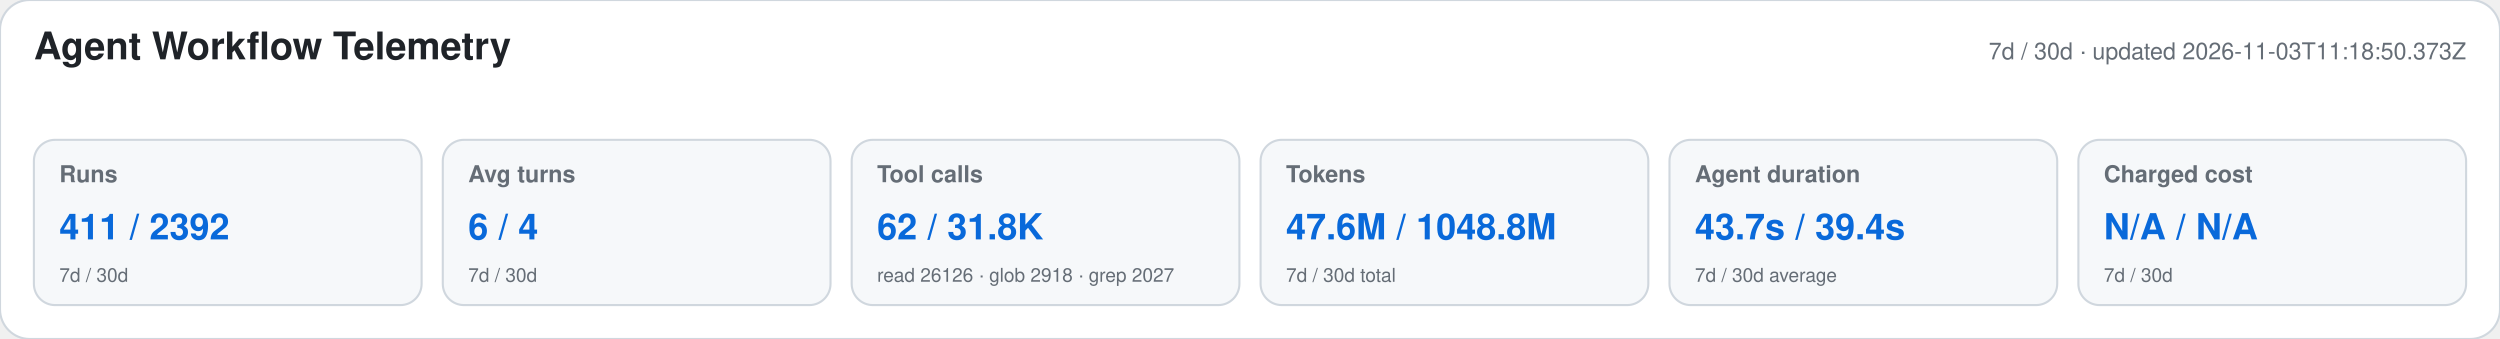
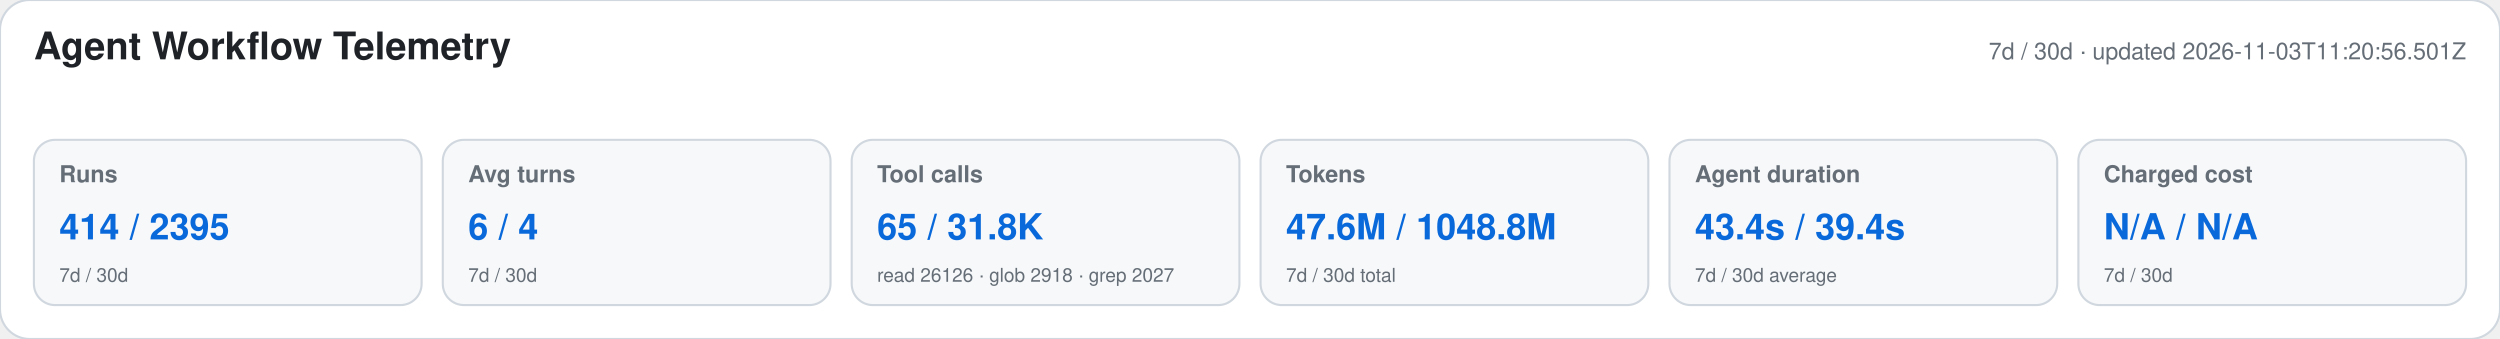
<svg xmlns="http://www.w3.org/2000/svg" width="1180" height="160" viewBox="0 0 1180 160" role="img" aria-labelledby="title desc">
  <style>text{font-family:-apple-system,BlinkMacSystemFont,"Segoe UI",Helvetica,Arial,sans-serif}.heading{font-size:18px;font-weight:650;fill:#1f2328}.meta,.label,.secondary{fill:#656d76}.meta,.label{font-size:11px}.label{font-weight:600}.primary{font-size:17px;font-weight:700;fill:#0969da}.secondary{font-size:9px}</style>
  <rect width="1180" height="160" rx="14" fill="#ffffff" stroke="#d0d7de" />
  <text x="16" y="28" class="heading">Agent Workflow Telemetry</text>
-   <text x="1164" y="28" text-anchor="end" class="meta">7d / 30d · updated 2026-11-03T11:18:50.373Z</text>
+   <text x="1164" y="28" text-anchor="end" class="meta">7d / 30d · updated 2026-11-03T11:20:56.501Z</text>
  <g>
    <rect x="16" y="66" width="183" height="78" rx="10" fill="#f6f8fa" stroke="#d0d7de" />
    <text x="28" y="86" class="label">Runs</text>
-     <text x="28" y="113" class="primary">411 / 2392</text>
+     <text x="28" y="113" class="primary">414 / 2395</text>
    <text x="28" y="133" class="secondary">7d / 30d</text>
  </g>
  <g>
    <rect x="209" y="66" width="183" height="78" rx="10" fill="#f6f8fa" stroke="#d0d7de" />
    <text x="221" y="86" class="label">Avg turns</text>
    <text x="221" y="113" class="primary">6 / 4</text>
    <text x="221" y="133" class="secondary">7d / 30d</text>
  </g>
  <g>
    <rect x="402" y="66" width="183" height="78" rx="10" fill="#f6f8fa" stroke="#d0d7de" />
    <text x="414" y="86" class="label">Tool calls</text>
-     <text x="414" y="113" class="primary">62 / 31.8K</text>
+     <text x="414" y="113" class="primary">65 / 31.8K</text>
    <text x="414" y="133" class="secondary">read 26126 · glob 2918 · grep 2027</text>
  </g>
  <g>
    <rect x="595" y="66" width="183" height="78" rx="10" fill="#f6f8fa" stroke="#d0d7de" />
    <text x="607" y="86" class="label">Tokens</text>
    <text x="607" y="113" class="primary">47.6M / 1048.8M</text>
    <text x="607" y="133" class="secondary">7d / 30d total</text>
  </g>
  <g>
    <rect x="788" y="66" width="183" height="78" rx="10" fill="#f6f8fa" stroke="#d0d7de" />
    <text x="800" y="86" class="label">Agent duration</text>
-     <text x="800" y="113" class="primary">43.7s / 39.4s</text>
+     <text x="800" y="113" class="primary">43.4s / 39.4s</text>
    <text x="800" y="133" class="secondary">7d / 30d average</text>
  </g>
  <g>
    <rect x="981" y="66" width="183" height="78" rx="10" fill="#f6f8fa" stroke="#d0d7de" />
    <text x="993" y="86" class="label">Charged cost</text>
    <text x="993" y="113" class="primary">N/A / N/A</text>
    <text x="993" y="133" class="secondary">7d / 30d</text>
  </g>
</svg>
